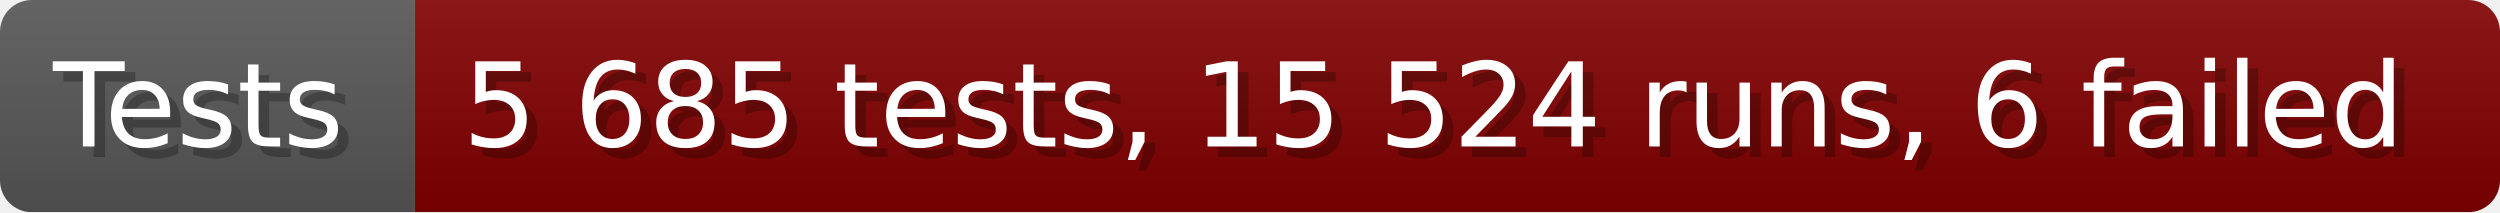
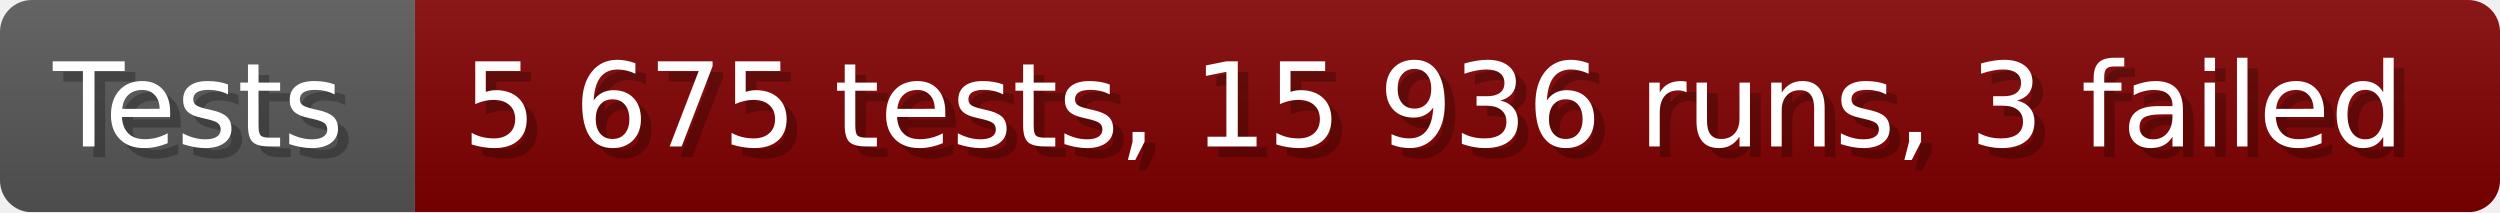
- <svg xmlns="http://www.w3.org/2000/svg" width="235.6" height="20" viewBox="0 0 2356 200" role="img" aria-label="Tests: 5 685 tests, 15 524 runs, 6 failed">
+ <svg xmlns="http://www.w3.org/2000/svg" width="235.6" height="20" viewBox="0 0 2356 200" role="img" aria-label="Tests: 5 675 tests, 15 936 runs, 3 failed">
  <linearGradient id="a" x2="0" y2="100%">
    <stop offset="0" stop-opacity=".1" stop-color="#EEE" />
    <stop offset="1" stop-opacity=".1" />
  </linearGradient>
  <mask id="m">
    <rect width="2356" height="200" rx="30" fill="#FFF" />
  </mask>
  <g mask="url(#m)">
    <rect width="391" height="200" fill="#555" />
    <rect width="1965" height="200" fill="#800000" x="391" />
    <rect width="2356" height="200" fill="url(#a)" />
  </g>
  <g aria-hidden="true" fill="#fff" text-anchor="start" font-family="Verdana,DejaVu Sans,sans-serif" font-size="110">
    <text x="60" y="148" textLength="291" fill="#000" opacity="0.25">Tests</text>
    <text x="50" y="138" textLength="291">Tests</text>
-     <text x="446" y="148" textLength="1865" fill="#000" opacity="0.25">5 685 tests, 15 524 runs, 6 failed</text>
-     <text x="436" y="138" textLength="1865">5 685 tests, 15 524 runs, 6 failed</text>
+     <text x="446" y="148" textLength="1865" fill="#000" opacity="0.25">5 675 tests, 15 936 runs, 3 failed</text>
+     <text x="436" y="138" textLength="1865">5 675 tests, 15 936 runs, 3 failed</text>
  </g>
</svg>
